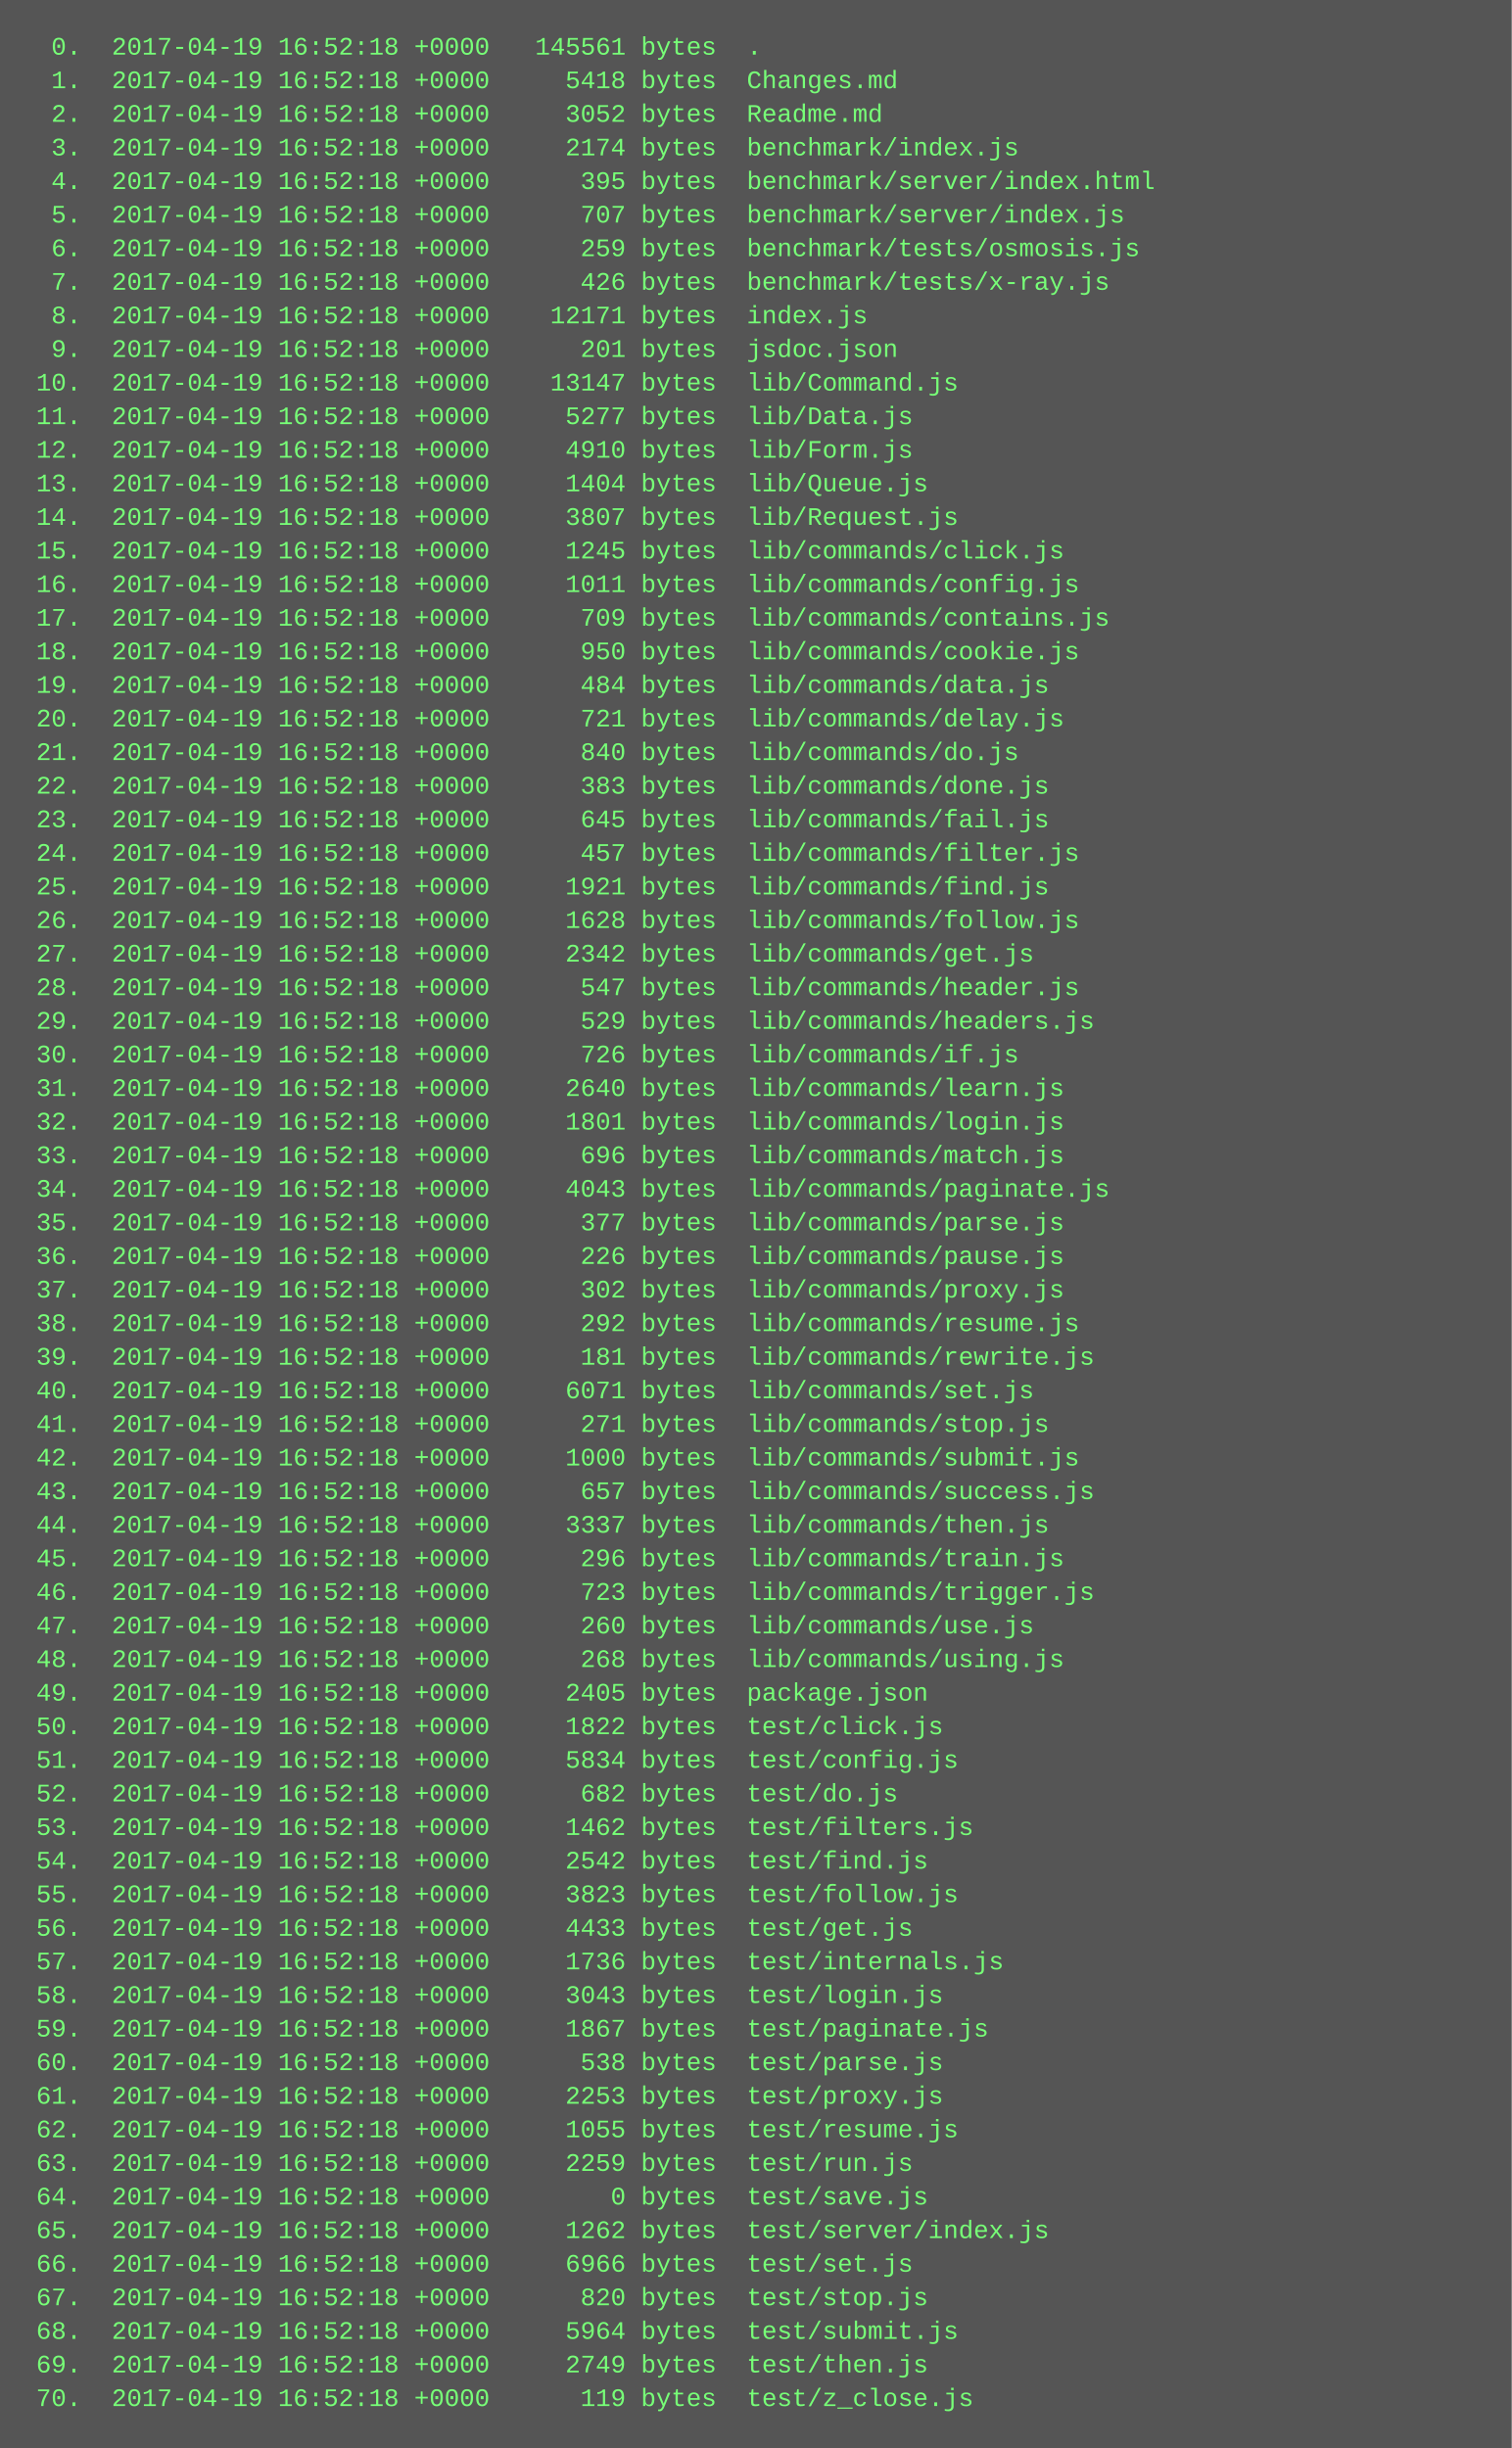
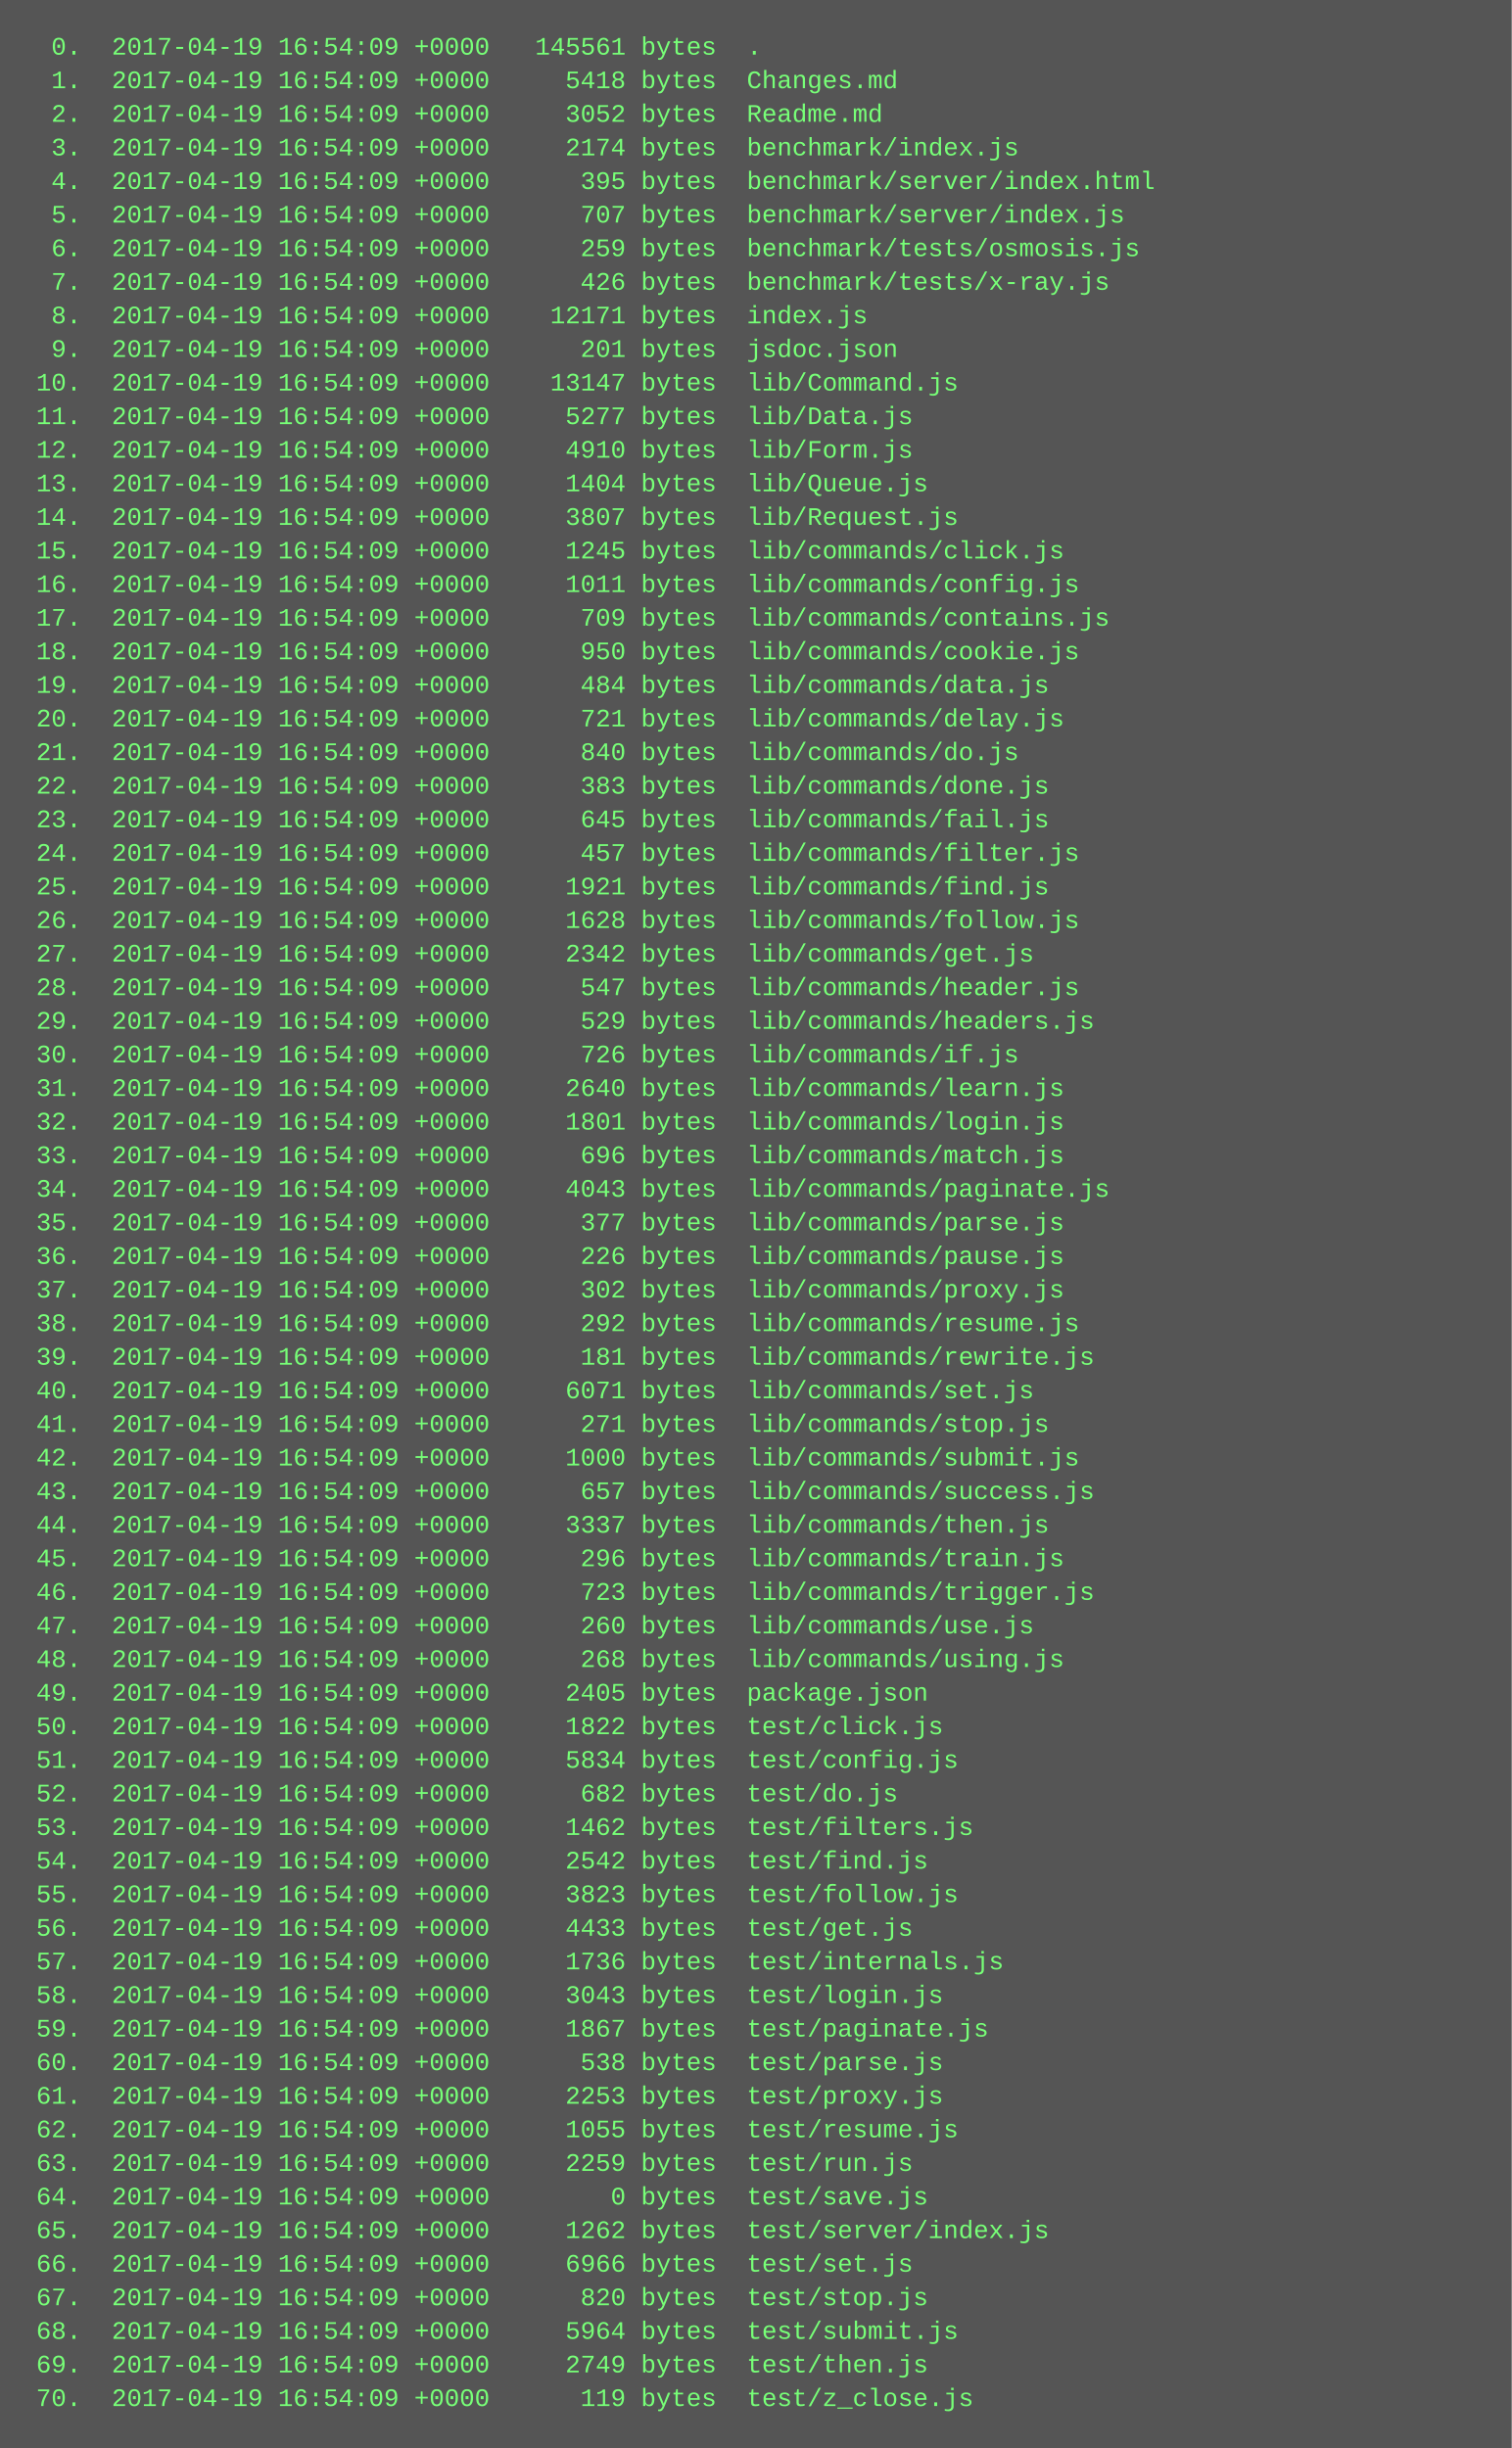
<svg xmlns="http://www.w3.org/2000/svg" height="1166" width="720">
  <rect height="1166" fill="#555" width="720" />
  <text fill="#7f7" font-family="Courier New" font-size="12" xml:space="preserve">
-     <tspan x="10" y="26">  0.  2017-04-19 16:52:18 +0000   145561 bytes  .</tspan>
-     <tspan x="10" y="42">  1.  2017-04-19 16:52:18 +0000     5418 bytes  Changes.md</tspan>
-     <tspan x="10" y="58">  2.  2017-04-19 16:52:18 +0000     3052 bytes  Readme.md</tspan>
-     <tspan x="10" y="74">  3.  2017-04-19 16:52:18 +0000     2174 bytes  benchmark/index.js</tspan>
-     <tspan x="10" y="90">  4.  2017-04-19 16:52:18 +0000      395 bytes  benchmark/server/index.html</tspan>
-     <tspan x="10" y="106">  5.  2017-04-19 16:52:18 +0000      707 bytes  benchmark/server/index.js</tspan>
-     <tspan x="10" y="122">  6.  2017-04-19 16:52:18 +0000      259 bytes  benchmark/tests/osmosis.js</tspan>
-     <tspan x="10" y="138">  7.  2017-04-19 16:52:18 +0000      426 bytes  benchmark/tests/x-ray.js</tspan>
-     <tspan x="10" y="154">  8.  2017-04-19 16:52:18 +0000    12171 bytes  index.js</tspan>
-     <tspan x="10" y="170">  9.  2017-04-19 16:52:18 +0000      201 bytes  jsdoc.json</tspan>
-     <tspan x="10" y="186"> 10.  2017-04-19 16:52:18 +0000    13147 bytes  lib/Command.js</tspan>
-     <tspan x="10" y="202"> 11.  2017-04-19 16:52:18 +0000     5277 bytes  lib/Data.js</tspan>
-     <tspan x="10" y="218"> 12.  2017-04-19 16:52:18 +0000     4910 bytes  lib/Form.js</tspan>
-     <tspan x="10" y="234"> 13.  2017-04-19 16:52:18 +0000     1404 bytes  lib/Queue.js</tspan>
-     <tspan x="10" y="250"> 14.  2017-04-19 16:52:18 +0000     3807 bytes  lib/Request.js</tspan>
-     <tspan x="10" y="266"> 15.  2017-04-19 16:52:18 +0000     1245 bytes  lib/commands/click.js</tspan>
-     <tspan x="10" y="282"> 16.  2017-04-19 16:52:18 +0000     1011 bytes  lib/commands/config.js</tspan>
-     <tspan x="10" y="298"> 17.  2017-04-19 16:52:18 +0000      709 bytes  lib/commands/contains.js</tspan>
-     <tspan x="10" y="314"> 18.  2017-04-19 16:52:18 +0000      950 bytes  lib/commands/cookie.js</tspan>
-     <tspan x="10" y="330"> 19.  2017-04-19 16:52:18 +0000      484 bytes  lib/commands/data.js</tspan>
-     <tspan x="10" y="346"> 20.  2017-04-19 16:52:18 +0000      721 bytes  lib/commands/delay.js</tspan>
-     <tspan x="10" y="362"> 21.  2017-04-19 16:52:18 +0000      840 bytes  lib/commands/do.js</tspan>
-     <tspan x="10" y="378"> 22.  2017-04-19 16:52:18 +0000      383 bytes  lib/commands/done.js</tspan>
-     <tspan x="10" y="394"> 23.  2017-04-19 16:52:18 +0000      645 bytes  lib/commands/fail.js</tspan>
-     <tspan x="10" y="410"> 24.  2017-04-19 16:52:18 +0000      457 bytes  lib/commands/filter.js</tspan>
-     <tspan x="10" y="426"> 25.  2017-04-19 16:52:18 +0000     1921 bytes  lib/commands/find.js</tspan>
-     <tspan x="10" y="442"> 26.  2017-04-19 16:52:18 +0000     1628 bytes  lib/commands/follow.js</tspan>
-     <tspan x="10" y="458"> 27.  2017-04-19 16:52:18 +0000     2342 bytes  lib/commands/get.js</tspan>
-     <tspan x="10" y="474"> 28.  2017-04-19 16:52:18 +0000      547 bytes  lib/commands/header.js</tspan>
-     <tspan x="10" y="490"> 29.  2017-04-19 16:52:18 +0000      529 bytes  lib/commands/headers.js</tspan>
-     <tspan x="10" y="506"> 30.  2017-04-19 16:52:18 +0000      726 bytes  lib/commands/if.js</tspan>
-     <tspan x="10" y="522"> 31.  2017-04-19 16:52:18 +0000     2640 bytes  lib/commands/learn.js</tspan>
-     <tspan x="10" y="538"> 32.  2017-04-19 16:52:18 +0000     1801 bytes  lib/commands/login.js</tspan>
-     <tspan x="10" y="554"> 33.  2017-04-19 16:52:18 +0000      696 bytes  lib/commands/match.js</tspan>
-     <tspan x="10" y="570"> 34.  2017-04-19 16:52:18 +0000     4043 bytes  lib/commands/paginate.js</tspan>
-     <tspan x="10" y="586"> 35.  2017-04-19 16:52:18 +0000      377 bytes  lib/commands/parse.js</tspan>
-     <tspan x="10" y="602"> 36.  2017-04-19 16:52:18 +0000      226 bytes  lib/commands/pause.js</tspan>
-     <tspan x="10" y="618"> 37.  2017-04-19 16:52:18 +0000      302 bytes  lib/commands/proxy.js</tspan>
-     <tspan x="10" y="634"> 38.  2017-04-19 16:52:18 +0000      292 bytes  lib/commands/resume.js</tspan>
-     <tspan x="10" y="650"> 39.  2017-04-19 16:52:18 +0000      181 bytes  lib/commands/rewrite.js</tspan>
-     <tspan x="10" y="666"> 40.  2017-04-19 16:52:18 +0000     6071 bytes  lib/commands/set.js</tspan>
-     <tspan x="10" y="682"> 41.  2017-04-19 16:52:18 +0000      271 bytes  lib/commands/stop.js</tspan>
-     <tspan x="10" y="698"> 42.  2017-04-19 16:52:18 +0000     1000 bytes  lib/commands/submit.js</tspan>
-     <tspan x="10" y="714"> 43.  2017-04-19 16:52:18 +0000      657 bytes  lib/commands/success.js</tspan>
-     <tspan x="10" y="730"> 44.  2017-04-19 16:52:18 +0000     3337 bytes  lib/commands/then.js</tspan>
-     <tspan x="10" y="746"> 45.  2017-04-19 16:52:18 +0000      296 bytes  lib/commands/train.js</tspan>
-     <tspan x="10" y="762"> 46.  2017-04-19 16:52:18 +0000      723 bytes  lib/commands/trigger.js</tspan>
-     <tspan x="10" y="778"> 47.  2017-04-19 16:52:18 +0000      260 bytes  lib/commands/use.js</tspan>
-     <tspan x="10" y="794"> 48.  2017-04-19 16:52:18 +0000      268 bytes  lib/commands/using.js</tspan>
-     <tspan x="10" y="810"> 49.  2017-04-19 16:52:18 +0000     2405 bytes  package.json</tspan>
-     <tspan x="10" y="826"> 50.  2017-04-19 16:52:18 +0000     1822 bytes  test/click.js</tspan>
-     <tspan x="10" y="842"> 51.  2017-04-19 16:52:18 +0000     5834 bytes  test/config.js</tspan>
-     <tspan x="10" y="858"> 52.  2017-04-19 16:52:18 +0000      682 bytes  test/do.js</tspan>
-     <tspan x="10" y="874"> 53.  2017-04-19 16:52:18 +0000     1462 bytes  test/filters.js</tspan>
-     <tspan x="10" y="890"> 54.  2017-04-19 16:52:18 +0000     2542 bytes  test/find.js</tspan>
-     <tspan x="10" y="906"> 55.  2017-04-19 16:52:18 +0000     3823 bytes  test/follow.js</tspan>
-     <tspan x="10" y="922"> 56.  2017-04-19 16:52:18 +0000     4433 bytes  test/get.js</tspan>
-     <tspan x="10" y="938"> 57.  2017-04-19 16:52:18 +0000     1736 bytes  test/internals.js</tspan>
-     <tspan x="10" y="954"> 58.  2017-04-19 16:52:18 +0000     3043 bytes  test/login.js</tspan>
-     <tspan x="10" y="970"> 59.  2017-04-19 16:52:18 +0000     1867 bytes  test/paginate.js</tspan>
-     <tspan x="10" y="986"> 60.  2017-04-19 16:52:18 +0000      538 bytes  test/parse.js</tspan>
-     <tspan x="10" y="1002"> 61.  2017-04-19 16:52:18 +0000     2253 bytes  test/proxy.js</tspan>
-     <tspan x="10" y="1018"> 62.  2017-04-19 16:52:18 +0000     1055 bytes  test/resume.js</tspan>
-     <tspan x="10" y="1034"> 63.  2017-04-19 16:52:18 +0000     2259 bytes  test/run.js</tspan>
-     <tspan x="10" y="1050"> 64.  2017-04-19 16:52:18 +0000        0 bytes  test/save.js</tspan>
-     <tspan x="10" y="1066"> 65.  2017-04-19 16:52:18 +0000     1262 bytes  test/server/index.js</tspan>
-     <tspan x="10" y="1082"> 66.  2017-04-19 16:52:18 +0000     6966 bytes  test/set.js</tspan>
-     <tspan x="10" y="1098"> 67.  2017-04-19 16:52:18 +0000      820 bytes  test/stop.js</tspan>
-     <tspan x="10" y="1114"> 68.  2017-04-19 16:52:18 +0000     5964 bytes  test/submit.js</tspan>
-     <tspan x="10" y="1130"> 69.  2017-04-19 16:52:18 +0000     2749 bytes  test/then.js</tspan>
-     <tspan x="10" y="1146"> 70.  2017-04-19 16:52:18 +0000      119 bytes  test/z_close.js</tspan>
+     <tspan x="10" y="26">  0.  2017-04-19 16:54:09 +0000   145561 bytes  .</tspan>
+     <tspan x="10" y="42">  1.  2017-04-19 16:54:09 +0000     5418 bytes  Changes.md</tspan>
+     <tspan x="10" y="58">  2.  2017-04-19 16:54:09 +0000     3052 bytes  Readme.md</tspan>
+     <tspan x="10" y="74">  3.  2017-04-19 16:54:09 +0000     2174 bytes  benchmark/index.js</tspan>
+     <tspan x="10" y="90">  4.  2017-04-19 16:54:09 +0000      395 bytes  benchmark/server/index.html</tspan>
+     <tspan x="10" y="106">  5.  2017-04-19 16:54:09 +0000      707 bytes  benchmark/server/index.js</tspan>
+     <tspan x="10" y="122">  6.  2017-04-19 16:54:09 +0000      259 bytes  benchmark/tests/osmosis.js</tspan>
+     <tspan x="10" y="138">  7.  2017-04-19 16:54:09 +0000      426 bytes  benchmark/tests/x-ray.js</tspan>
+     <tspan x="10" y="154">  8.  2017-04-19 16:54:09 +0000    12171 bytes  index.js</tspan>
+     <tspan x="10" y="170">  9.  2017-04-19 16:54:09 +0000      201 bytes  jsdoc.json</tspan>
+     <tspan x="10" y="186"> 10.  2017-04-19 16:54:09 +0000    13147 bytes  lib/Command.js</tspan>
+     <tspan x="10" y="202"> 11.  2017-04-19 16:54:09 +0000     5277 bytes  lib/Data.js</tspan>
+     <tspan x="10" y="218"> 12.  2017-04-19 16:54:09 +0000     4910 bytes  lib/Form.js</tspan>
+     <tspan x="10" y="234"> 13.  2017-04-19 16:54:09 +0000     1404 bytes  lib/Queue.js</tspan>
+     <tspan x="10" y="250"> 14.  2017-04-19 16:54:09 +0000     3807 bytes  lib/Request.js</tspan>
+     <tspan x="10" y="266"> 15.  2017-04-19 16:54:09 +0000     1245 bytes  lib/commands/click.js</tspan>
+     <tspan x="10" y="282"> 16.  2017-04-19 16:54:09 +0000     1011 bytes  lib/commands/config.js</tspan>
+     <tspan x="10" y="298"> 17.  2017-04-19 16:54:09 +0000      709 bytes  lib/commands/contains.js</tspan>
+     <tspan x="10" y="314"> 18.  2017-04-19 16:54:09 +0000      950 bytes  lib/commands/cookie.js</tspan>
+     <tspan x="10" y="330"> 19.  2017-04-19 16:54:09 +0000      484 bytes  lib/commands/data.js</tspan>
+     <tspan x="10" y="346"> 20.  2017-04-19 16:54:09 +0000      721 bytes  lib/commands/delay.js</tspan>
+     <tspan x="10" y="362"> 21.  2017-04-19 16:54:09 +0000      840 bytes  lib/commands/do.js</tspan>
+     <tspan x="10" y="378"> 22.  2017-04-19 16:54:09 +0000      383 bytes  lib/commands/done.js</tspan>
+     <tspan x="10" y="394"> 23.  2017-04-19 16:54:09 +0000      645 bytes  lib/commands/fail.js</tspan>
+     <tspan x="10" y="410"> 24.  2017-04-19 16:54:09 +0000      457 bytes  lib/commands/filter.js</tspan>
+     <tspan x="10" y="426"> 25.  2017-04-19 16:54:09 +0000     1921 bytes  lib/commands/find.js</tspan>
+     <tspan x="10" y="442"> 26.  2017-04-19 16:54:09 +0000     1628 bytes  lib/commands/follow.js</tspan>
+     <tspan x="10" y="458"> 27.  2017-04-19 16:54:09 +0000     2342 bytes  lib/commands/get.js</tspan>
+     <tspan x="10" y="474"> 28.  2017-04-19 16:54:09 +0000      547 bytes  lib/commands/header.js</tspan>
+     <tspan x="10" y="490"> 29.  2017-04-19 16:54:09 +0000      529 bytes  lib/commands/headers.js</tspan>
+     <tspan x="10" y="506"> 30.  2017-04-19 16:54:09 +0000      726 bytes  lib/commands/if.js</tspan>
+     <tspan x="10" y="522"> 31.  2017-04-19 16:54:09 +0000     2640 bytes  lib/commands/learn.js</tspan>
+     <tspan x="10" y="538"> 32.  2017-04-19 16:54:09 +0000     1801 bytes  lib/commands/login.js</tspan>
+     <tspan x="10" y="554"> 33.  2017-04-19 16:54:09 +0000      696 bytes  lib/commands/match.js</tspan>
+     <tspan x="10" y="570"> 34.  2017-04-19 16:54:09 +0000     4043 bytes  lib/commands/paginate.js</tspan>
+     <tspan x="10" y="586"> 35.  2017-04-19 16:54:09 +0000      377 bytes  lib/commands/parse.js</tspan>
+     <tspan x="10" y="602"> 36.  2017-04-19 16:54:09 +0000      226 bytes  lib/commands/pause.js</tspan>
+     <tspan x="10" y="618"> 37.  2017-04-19 16:54:09 +0000      302 bytes  lib/commands/proxy.js</tspan>
+     <tspan x="10" y="634"> 38.  2017-04-19 16:54:09 +0000      292 bytes  lib/commands/resume.js</tspan>
+     <tspan x="10" y="650"> 39.  2017-04-19 16:54:09 +0000      181 bytes  lib/commands/rewrite.js</tspan>
+     <tspan x="10" y="666"> 40.  2017-04-19 16:54:09 +0000     6071 bytes  lib/commands/set.js</tspan>
+     <tspan x="10" y="682"> 41.  2017-04-19 16:54:09 +0000      271 bytes  lib/commands/stop.js</tspan>
+     <tspan x="10" y="698"> 42.  2017-04-19 16:54:09 +0000     1000 bytes  lib/commands/submit.js</tspan>
+     <tspan x="10" y="714"> 43.  2017-04-19 16:54:09 +0000      657 bytes  lib/commands/success.js</tspan>
+     <tspan x="10" y="730"> 44.  2017-04-19 16:54:09 +0000     3337 bytes  lib/commands/then.js</tspan>
+     <tspan x="10" y="746"> 45.  2017-04-19 16:54:09 +0000      296 bytes  lib/commands/train.js</tspan>
+     <tspan x="10" y="762"> 46.  2017-04-19 16:54:09 +0000      723 bytes  lib/commands/trigger.js</tspan>
+     <tspan x="10" y="778"> 47.  2017-04-19 16:54:09 +0000      260 bytes  lib/commands/use.js</tspan>
+     <tspan x="10" y="794"> 48.  2017-04-19 16:54:09 +0000      268 bytes  lib/commands/using.js</tspan>
+     <tspan x="10" y="810"> 49.  2017-04-19 16:54:09 +0000     2405 bytes  package.json</tspan>
+     <tspan x="10" y="826"> 50.  2017-04-19 16:54:09 +0000     1822 bytes  test/click.js</tspan>
+     <tspan x="10" y="842"> 51.  2017-04-19 16:54:09 +0000     5834 bytes  test/config.js</tspan>
+     <tspan x="10" y="858"> 52.  2017-04-19 16:54:09 +0000      682 bytes  test/do.js</tspan>
+     <tspan x="10" y="874"> 53.  2017-04-19 16:54:09 +0000     1462 bytes  test/filters.js</tspan>
+     <tspan x="10" y="890"> 54.  2017-04-19 16:54:09 +0000     2542 bytes  test/find.js</tspan>
+     <tspan x="10" y="906"> 55.  2017-04-19 16:54:09 +0000     3823 bytes  test/follow.js</tspan>
+     <tspan x="10" y="922"> 56.  2017-04-19 16:54:09 +0000     4433 bytes  test/get.js</tspan>
+     <tspan x="10" y="938"> 57.  2017-04-19 16:54:09 +0000     1736 bytes  test/internals.js</tspan>
+     <tspan x="10" y="954"> 58.  2017-04-19 16:54:09 +0000     3043 bytes  test/login.js</tspan>
+     <tspan x="10" y="970"> 59.  2017-04-19 16:54:09 +0000     1867 bytes  test/paginate.js</tspan>
+     <tspan x="10" y="986"> 60.  2017-04-19 16:54:09 +0000      538 bytes  test/parse.js</tspan>
+     <tspan x="10" y="1002"> 61.  2017-04-19 16:54:09 +0000     2253 bytes  test/proxy.js</tspan>
+     <tspan x="10" y="1018"> 62.  2017-04-19 16:54:09 +0000     1055 bytes  test/resume.js</tspan>
+     <tspan x="10" y="1034"> 63.  2017-04-19 16:54:09 +0000     2259 bytes  test/run.js</tspan>
+     <tspan x="10" y="1050"> 64.  2017-04-19 16:54:09 +0000        0 bytes  test/save.js</tspan>
+     <tspan x="10" y="1066"> 65.  2017-04-19 16:54:09 +0000     1262 bytes  test/server/index.js</tspan>
+     <tspan x="10" y="1082"> 66.  2017-04-19 16:54:09 +0000     6966 bytes  test/set.js</tspan>
+     <tspan x="10" y="1098"> 67.  2017-04-19 16:54:09 +0000      820 bytes  test/stop.js</tspan>
+     <tspan x="10" y="1114"> 68.  2017-04-19 16:54:09 +0000     5964 bytes  test/submit.js</tspan>
+     <tspan x="10" y="1130"> 69.  2017-04-19 16:54:09 +0000     2749 bytes  test/then.js</tspan>
+     <tspan x="10" y="1146"> 70.  2017-04-19 16:54:09 +0000      119 bytes  test/z_close.js</tspan>
  </text>
</svg>
